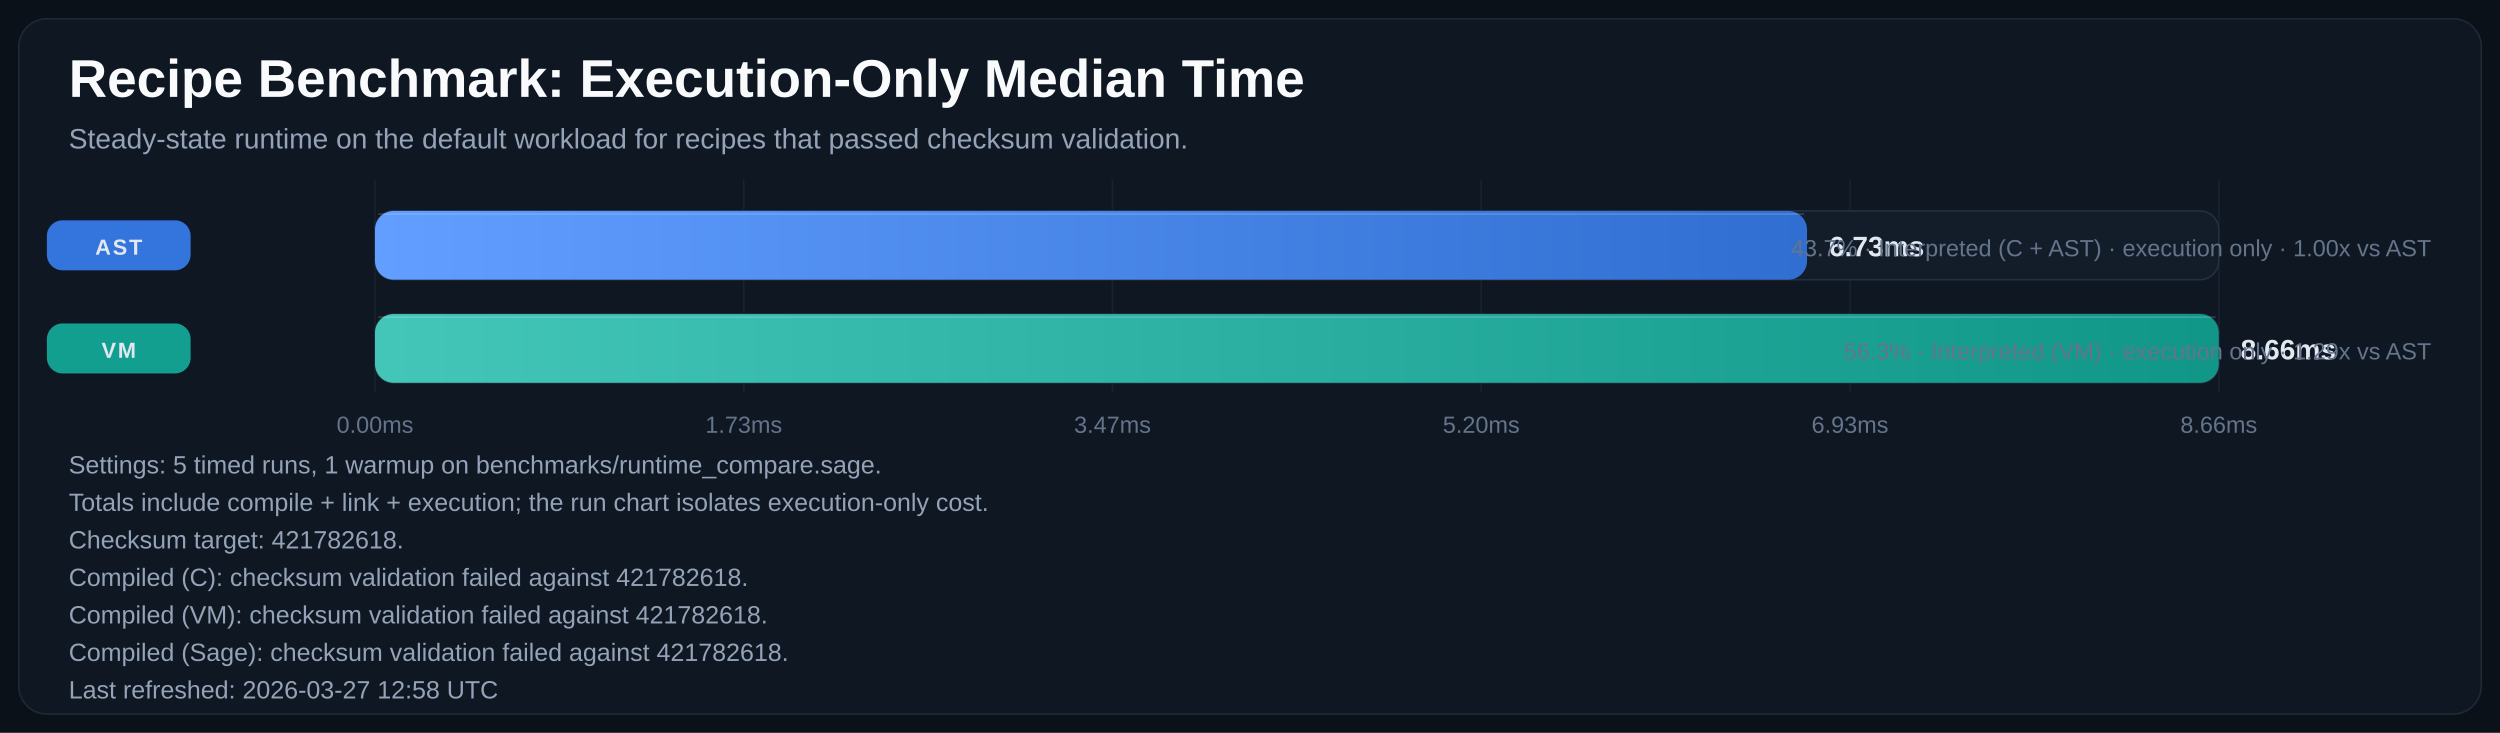
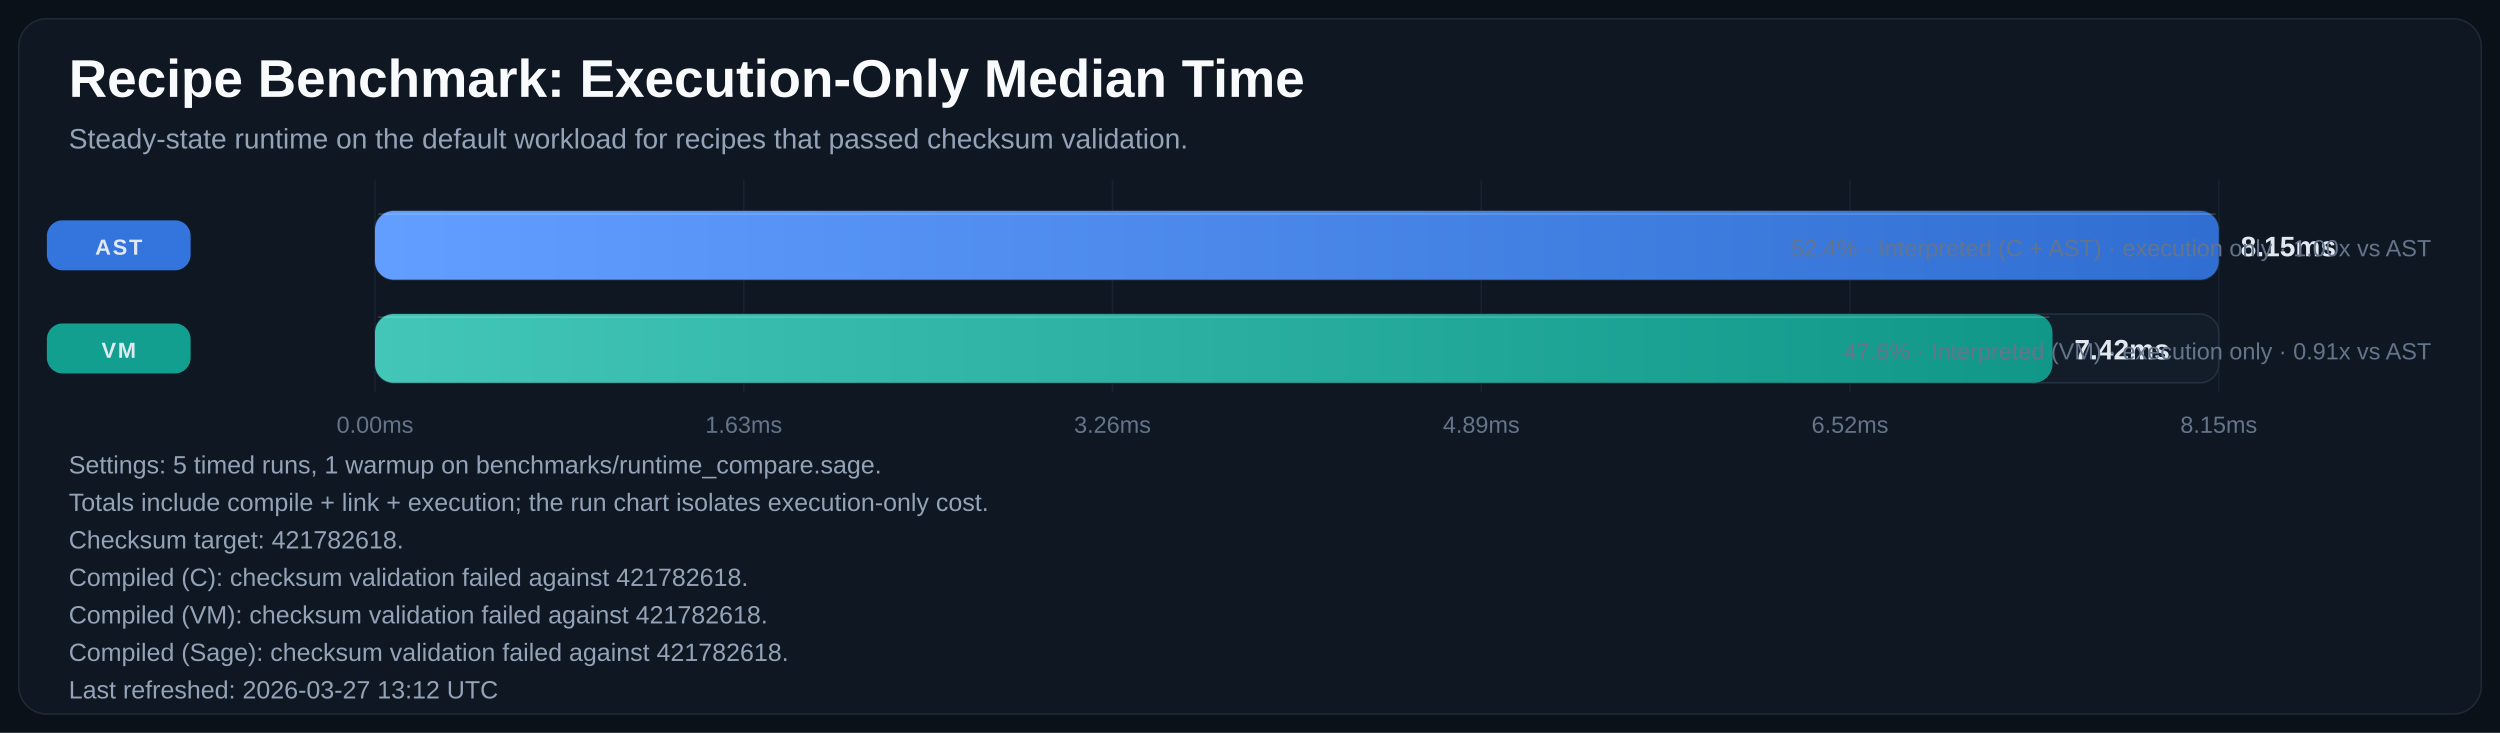
<svg xmlns="http://www.w3.org/2000/svg" width="1600" height="469" viewBox="0 0 1600 469" role="img" aria-labelledby="title desc">
  <defs>
    <linearGradient id="bar-gradient-0" x1="0%" y1="0%" x2="100%" y2="0%">
      <stop offset="0%" stop-color="#619EFF" />
      <stop offset="100%" stop-color="#306ED1" />
    </linearGradient>
    <linearGradient id="bar-gradient-1" x1="0%" y1="0%" x2="100%" y2="0%">
      <stop offset="0%" stop-color="#43C6B8" />
      <stop offset="100%" stop-color="#109788" />
    </linearGradient>
  </defs>
  <rect width="100%" height="100%" fill="#0B1118" />
  <rect x="12" y="12" width="1576" height="445" rx="18" fill="#0F1722" stroke="#1F2937" />
  <text x="44" y="62" fill="#F8FAFC" font-size="34" font-family="Segoe UI, Arial, sans-serif" font-weight="700">Recipe Benchmark: Execution-Only Median Time</text>
  <text x="44" y="95" fill="#94A3B8" font-size="18" font-family="Segoe UI, Arial, sans-serif">Steady-state runtime on the default workload for recipes that passed checksum validation.</text>
  <line x1="240.0" y1="115" x2="240.0" y2="251" stroke="#182231" stroke-width="1" />
  <text x="240.0" y="277" text-anchor="middle" fill="#64748B" font-size="15" font-family="Segoe UI, Arial, sans-serif">0.00ms</text>
  <line x1="476.0" y1="115" x2="476.0" y2="251" stroke="#182231" stroke-width="1" />
-   <text x="476.0" y="277" text-anchor="middle" fill="#64748B" font-size="15" font-family="Segoe UI, Arial, sans-serif">1.73ms</text>
+   <text x="476.0" y="277" text-anchor="middle" fill="#64748B" font-size="15" font-family="Segoe UI, Arial, sans-serif">1.63ms</text>
  <line x1="712.0" y1="115" x2="712.0" y2="251" stroke="#182231" stroke-width="1" />
-   <text x="712.0" y="277" text-anchor="middle" fill="#64748B" font-size="15" font-family="Segoe UI, Arial, sans-serif">3.47ms</text>
+   <text x="712.0" y="277" text-anchor="middle" fill="#64748B" font-size="15" font-family="Segoe UI, Arial, sans-serif">3.26ms</text>
  <line x1="948.0" y1="115" x2="948.0" y2="251" stroke="#182231" stroke-width="1" />
-   <text x="948.0" y="277" text-anchor="middle" fill="#64748B" font-size="15" font-family="Segoe UI, Arial, sans-serif">5.20ms</text>
+   <text x="948.0" y="277" text-anchor="middle" fill="#64748B" font-size="15" font-family="Segoe UI, Arial, sans-serif">4.89ms</text>
  <line x1="1184.0" y1="115" x2="1184.0" y2="251" stroke="#182231" stroke-width="1" />
-   <text x="1184.0" y="277" text-anchor="middle" fill="#64748B" font-size="15" font-family="Segoe UI, Arial, sans-serif">6.93ms</text>
+   <text x="1184.0" y="277" text-anchor="middle" fill="#64748B" font-size="15" font-family="Segoe UI, Arial, sans-serif">6.52ms</text>
  <line x1="1420.0" y1="115" x2="1420.0" y2="251" stroke="#182231" stroke-width="1" />
-   <text x="1420.0" y="277" text-anchor="middle" fill="#64748B" font-size="15" font-family="Segoe UI, Arial, sans-serif">8.66ms</text>
+   <text x="1420.0" y="277" text-anchor="middle" fill="#64748B" font-size="15" font-family="Segoe UI, Arial, sans-serif">8.15ms</text>
  <rect x="30" y="141.0" width="92" height="32" rx="10" fill="#3479E6" opacity="0.95" />
  <text x="76.0" y="163.0" text-anchor="middle" fill="#E2E8F0" font-size="14" font-family="Segoe UI, Arial, sans-serif" font-weight="700" letter-spacing="1.1">AST</text>
  <rect x="240" y="135" width="1180" height="44" rx="12" fill="#131D2A" stroke="#233041" />
-   <rect x="240" y="135" width="916.5" height="44" rx="12" fill="url(#bar-gradient-0)" />
-   <line x1="242.0" y1="137.0" x2="1154.5" y2="137.0" stroke="#F8FAFC" stroke-opacity="0.18" />
-   <text x="1170.5" y="164.0" fill="#E2E8F0" font-size="18" font-family="Segoe UI, Arial, sans-serif" font-weight="700">6.73ms</text>
-   <text x="1556" y="164.0" text-anchor="end" fill="#64748B" font-size="15" font-family="Segoe UI, Arial, sans-serif">43.7% · Interpreted (C + AST) · execution only · 1.00x vs AST</text>
+   <rect x="240" y="135" width="1180.0" height="44" rx="12" fill="url(#bar-gradient-0)" />
+   <line x1="242.0" y1="137.0" x2="1418.0" y2="137.0" stroke="#F8FAFC" stroke-opacity="0.18" />
+   <text x="1434.0" y="164.0" fill="#E2E8F0" font-size="18" font-family="Segoe UI, Arial, sans-serif" font-weight="700">8.15ms</text>
+   <text x="1556" y="164.0" text-anchor="end" fill="#64748B" font-size="15" font-family="Segoe UI, Arial, sans-serif">52.4% · Interpreted (C + AST) · execution only · 1.00x vs AST</text>
  <rect x="30" y="207.0" width="92" height="32" rx="10" fill="#12A695" opacity="0.95" />
  <text x="76.0" y="229.0" text-anchor="middle" fill="#E2E8F0" font-size="14" font-family="Segoe UI, Arial, sans-serif" font-weight="700" letter-spacing="1.1">VM</text>
  <rect x="240" y="201" width="1180" height="44" rx="12" fill="#131D2A" stroke="#233041" />
-   <rect x="240" y="201" width="1180.0" height="44" rx="12" fill="url(#bar-gradient-1)" />
-   <line x1="242.0" y1="203.0" x2="1418.0" y2="203.0" stroke="#F8FAFC" stroke-opacity="0.18" />
-   <text x="1434.0" y="230.0" fill="#E2E8F0" font-size="18" font-family="Segoe UI, Arial, sans-serif" font-weight="700">8.66ms</text>
-   <text x="1556" y="230.0" text-anchor="end" fill="#64748B" font-size="15" font-family="Segoe UI, Arial, sans-serif">56.3% · Interpreted (VM) · execution only · 1.29x vs AST</text>
+   <rect x="240" y="201" width="1073.6" height="44" rx="12" fill="url(#bar-gradient-1)" />
+   <line x1="242.0" y1="203.0" x2="1311.6" y2="203.0" stroke="#F8FAFC" stroke-opacity="0.18" />
+   <text x="1327.6" y="230.0" fill="#E2E8F0" font-size="18" font-family="Segoe UI, Arial, sans-serif" font-weight="700">7.42ms</text>
+   <text x="1556" y="230.0" text-anchor="end" fill="#64748B" font-size="15" font-family="Segoe UI, Arial, sans-serif">47.6% · Interpreted (VM) · execution only · 0.91x vs AST</text>
  <text x="44" y="303" fill="#94A3B8" font-size="16" font-family="Segoe UI, Arial, sans-serif">Settings: 5 timed runs, 1 warmup on benchmarks/runtime_compare.sage.</text>
  <text x="44" y="327" fill="#94A3B8" font-size="16" font-family="Segoe UI, Arial, sans-serif">Totals include compile + link + execution; the run chart isolates execution-only cost.</text>
  <text x="44" y="351" fill="#94A3B8" font-size="16" font-family="Segoe UI, Arial, sans-serif">Checksum target: 421782618.</text>
  <text x="44" y="375" fill="#94A3B8" font-size="16" font-family="Segoe UI, Arial, sans-serif">Compiled (C): checksum validation failed against 421782618.</text>
  <text x="44" y="399" fill="#94A3B8" font-size="16" font-family="Segoe UI, Arial, sans-serif">Compiled (VM): checksum validation failed against 421782618.</text>
  <text x="44" y="423" fill="#94A3B8" font-size="16" font-family="Segoe UI, Arial, sans-serif">Compiled (Sage): checksum validation failed against 421782618.</text>
-   <text x="44" y="447" fill="#94A3B8" font-size="16" font-family="Segoe UI, Arial, sans-serif">Last refreshed: 2026-03-27 12:58 UTC</text>
+   <text x="44" y="447" fill="#94A3B8" font-size="16" font-family="Segoe UI, Arial, sans-serif">Last refreshed: 2026-03-27 13:12 UTC</text>
</svg>
